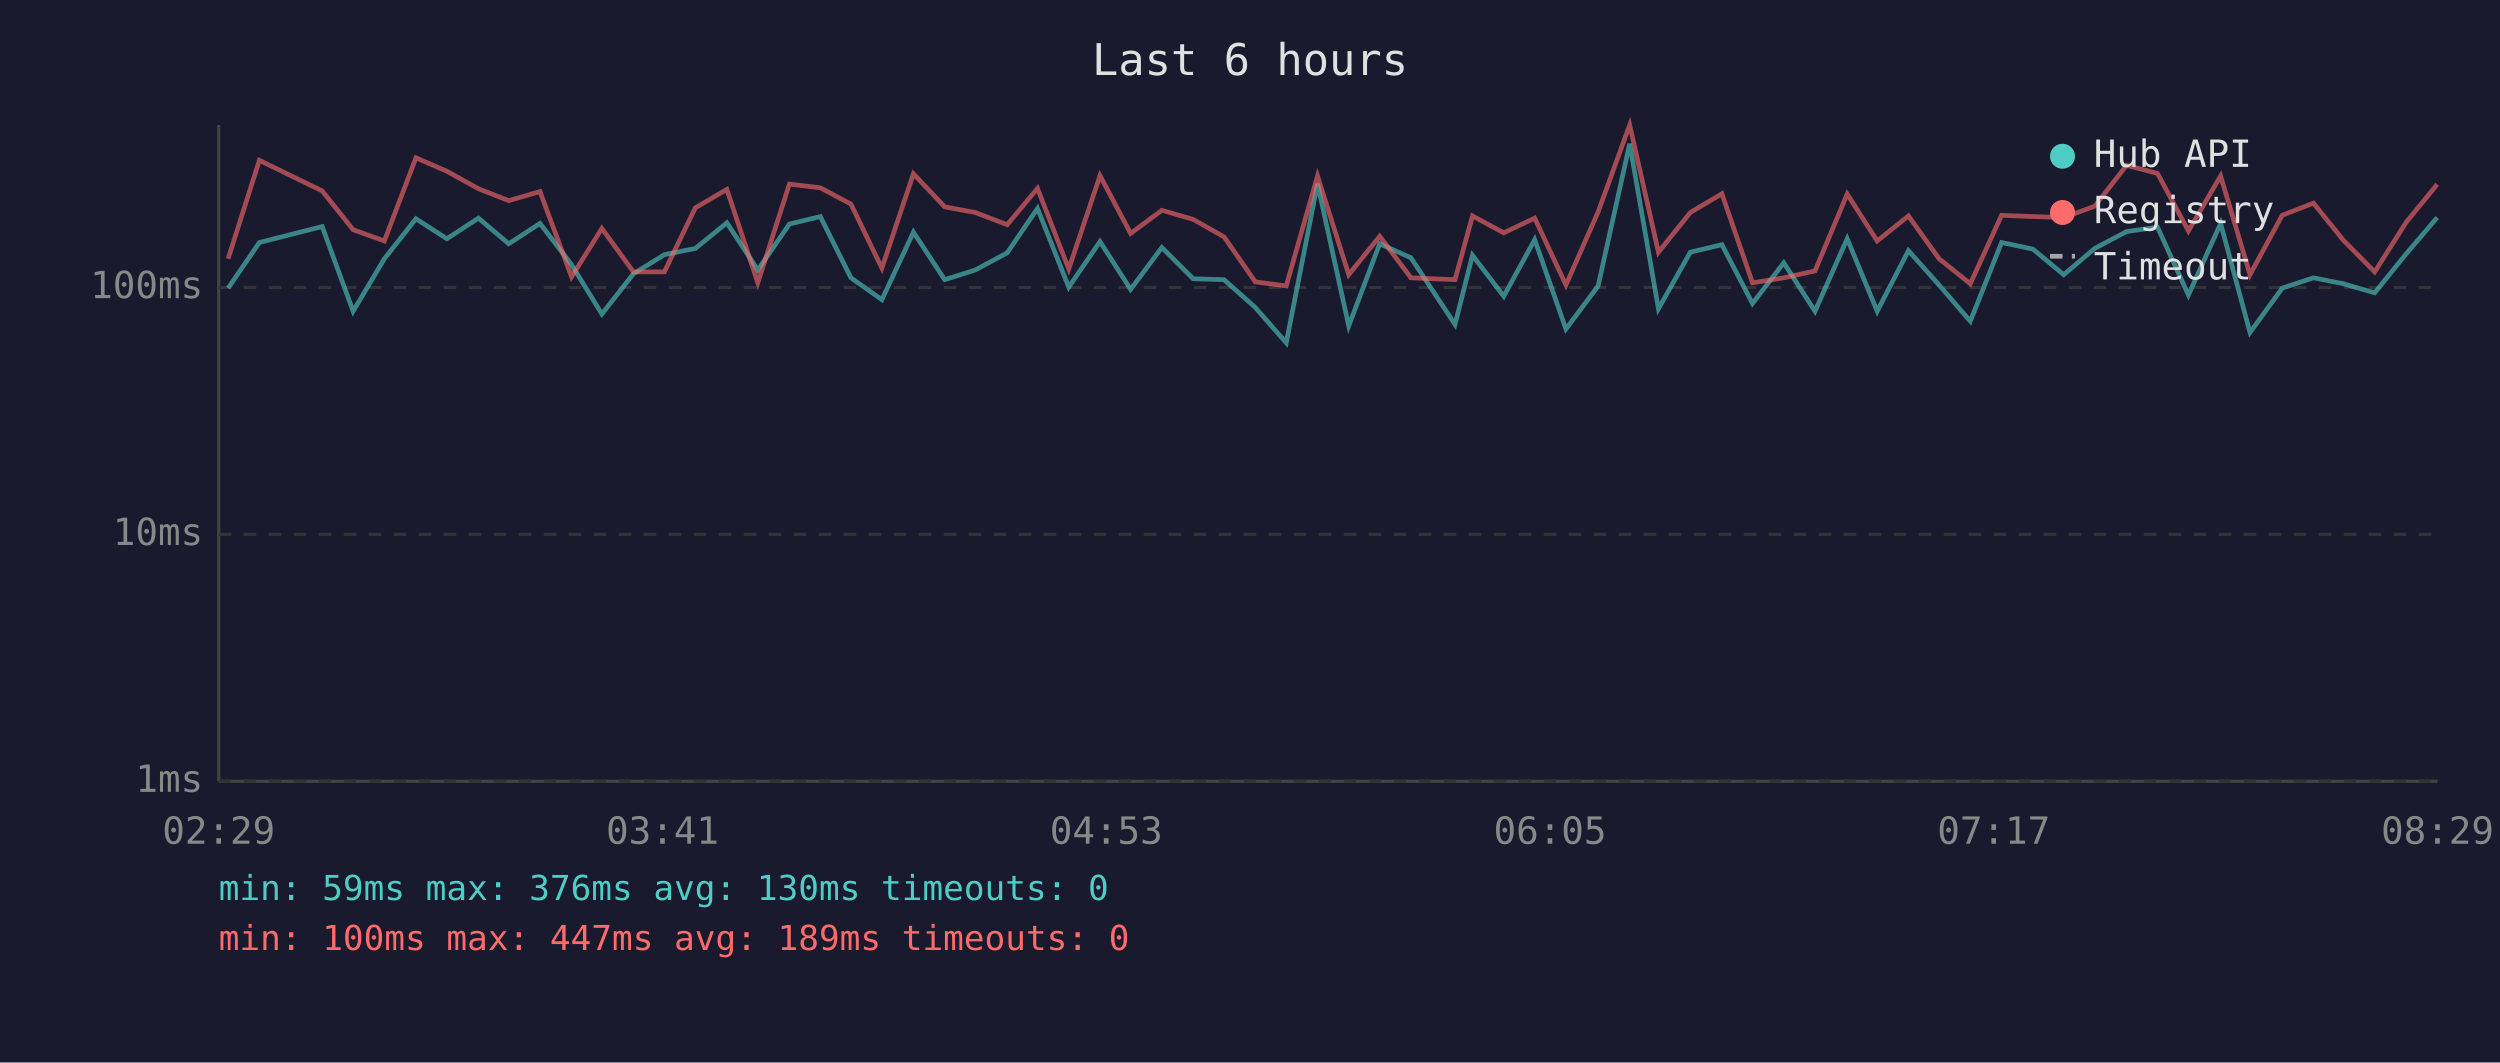
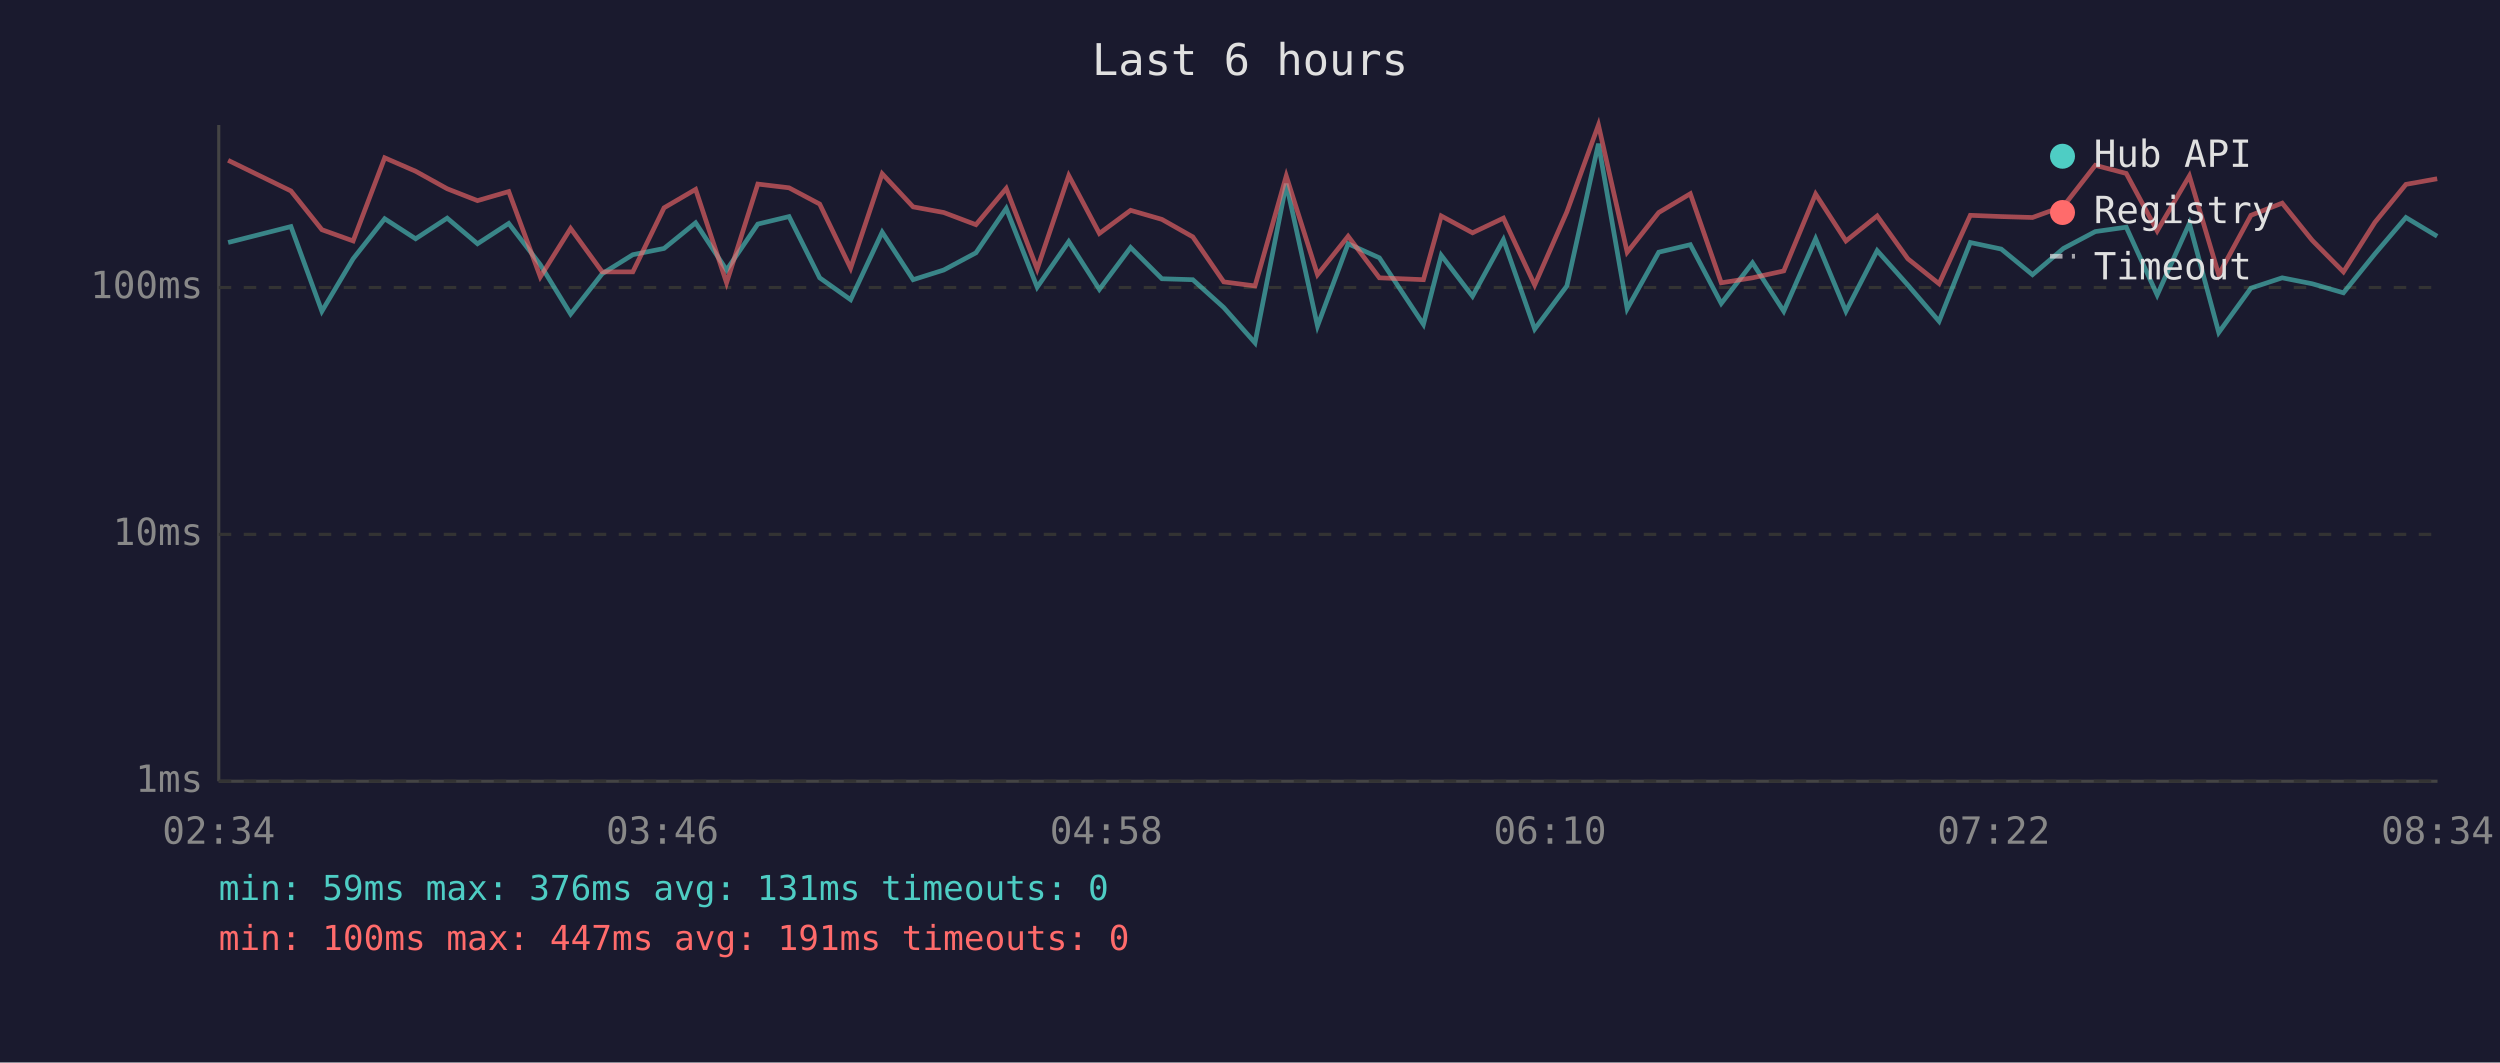
<svg xmlns="http://www.w3.org/2000/svg" viewBox="0 0 800 340" font-family="monospace" font-size="12">
  <rect width="800" height="340" fill="#1a1a2e" />
  <text x="400" y="24" fill="#e0e0e0" font-size="14" text-anchor="middle">Last 6 hours</text>
  <line x1="70" y1="40" x2="70" y2="250" stroke="#444" stroke-width="1" />
  <line x1="70" y1="250" x2="780" y2="250" stroke="#444" stroke-width="1" />
  <line x1="70" y1="250" x2="780" y2="250" stroke="#333" stroke-width="1" stroke-dasharray="4" />
  <text x="65" y="250" fill="#888" text-anchor="end" dominant-baseline="middle">1ms</text>
  <line x1="70" y1="171" x2="780" y2="171" stroke="#333" stroke-width="1" stroke-dasharray="4" />
  <text x="65" y="171" fill="#888" text-anchor="end" dominant-baseline="middle">10ms</text>
  <line x1="70" y1="92" x2="780" y2="92" stroke="#333" stroke-width="1" stroke-dasharray="4" />
  <text x="65" y="92" fill="#888" text-anchor="end" dominant-baseline="middle">100ms</text>
-   <text x="70" y="270" fill="#888" text-anchor="middle">02:29</text>
-   <text x="212" y="270" fill="#888" text-anchor="middle">03:41</text>
-   <text x="354" y="270" fill="#888" text-anchor="middle">04:53</text>
-   <text x="496" y="270" fill="#888" text-anchor="middle">06:05</text>
-   <text x="638" y="270" fill="#888" text-anchor="middle">07:17</text>
-   <text x="780" y="270" fill="#888" text-anchor="middle">08:29</text>
-   <polyline points="73.0,92.2 83.0,77.6 103.1,72.5 113.0,99.6 123.0,82.8 133.1,70.0 143.0,76.4 153.1,69.8 162.8,78.0 172.8,71.5 182.9,84.7 192.6,100.5 202.7,87.6 212.6,81.5 222.5,79.5 232.6,71.3 242.5,86.4 252.6,71.7 262.5,69.3 272.3,88.9 282.2,95.9 292.3,74.3 302.3,89.5 312.1,86.4 322.3,80.9 332.0,66.7 342.0,91.9 352.0,77.3 361.8,92.6 371.8,79.2 381.8,89.2 391.7,89.5 401.7,98.4 411.6,109.7 421.6,58.8 431.6,104.3 441.5,78.0 451.5,82.5 465.6,103.8 471.2,81.7 481.2,94.8 491.1,76.7 501.1,105.3 511.4,91.5 521.5,46.0 530.7,98.8 540.9,80.7 551.0,78.3 560.8,97.1 570.8,84.1 580.8,99.6 591.1,76.4 600.7,99.6 610.7,80.2 620.5,91.2 630.5,102.8 640.5,77.6 650.5,79.7 660.4,87.9 670.3,79.5 680.5,74.1 690.4,72.7 700.3,94.4 710.6,71.5 720.0,106.4 730.3,92.2 740.3,88.9 749.9,90.8 759.9,93.7 770.0,81.2 779.9,69.6" fill="none" stroke="#4ecdc4" stroke-width="1.5" opacity="0.6" />
-   <polyline points="73.0,82.8 83.0,51.3 103.1,61.1 113.0,73.5 123.0,77.1 133.1,50.5 143.0,54.8 153.1,60.4 162.8,64.2 172.8,61.3 182.9,88.6 192.6,73.1 202.7,87.0 212.6,87.0 222.5,66.5 232.6,60.6 242.5,90.5 252.6,58.9 262.5,60.1 272.3,65.3 282.2,85.8 292.3,55.6 302.3,66.2 312.1,68.0 322.3,71.9 332.0,60.3 342.0,86.1 352.0,56.2 361.8,74.7 371.8,67.3 381.8,70.2 391.7,75.8 401.7,90.2 411.6,91.5 421.6,56.3 431.6,87.9 441.5,75.6 451.5,88.9 465.6,89.5 471.2,69.1 481.2,74.5 491.1,69.8 501.1,91.2 511.4,67.8 521.5,40.0 530.7,80.7 540.9,68.0 551.0,62.0 560.8,90.5 570.8,88.9 580.8,86.7 591.1,62.1 600.7,77.1 610.7,69.1 620.5,82.8 630.5,90.8 640.5,68.9 650.5,69.3 660.4,69.6 670.3,66.0 680.5,52.9 690.4,55.5 700.3,73.9 710.6,56.3 720.0,87.9 730.3,68.9 740.3,65.0 749.9,76.9 759.9,87.0 770.0,71.1 779.9,59.0" fill="none" stroke="#ff6b6b" stroke-width="1.5" opacity="0.6" />
+   <text x="70" y="270" fill="#888" text-anchor="middle">02:34</text>
+   <text x="212" y="270" fill="#888" text-anchor="middle">03:46</text>
+   <text x="354" y="270" fill="#888" text-anchor="middle">04:58</text>
+   <text x="496" y="270" fill="#888" text-anchor="middle">06:10</text>
+   <text x="638" y="270" fill="#888" text-anchor="middle">07:22</text>
+   <text x="780" y="270" fill="#888" text-anchor="middle">08:34</text>
+   <polyline points="73.0,77.6 93.1,72.5 103.0,99.6 113.0,82.8 123.1,70.0 133.0,76.4 143.1,69.8 152.8,78.0 162.8,71.5 172.9,84.7 182.6,100.5 192.7,87.6 202.5,81.5 212.5,79.5 222.6,71.3 232.5,86.4 242.5,71.7 252.5,69.3 262.3,88.9 272.2,95.9 282.3,74.3 292.2,89.5 302.0,86.4 312.3,80.9 322.0,66.7 331.9,91.9 342.0,77.3 351.8,92.6 361.8,79.2 371.8,89.2 381.7,89.5 391.6,98.4 401.6,109.7 411.6,58.8 421.6,104.3 431.4,78.0 441.4,82.5 455.5,103.8 461.2,81.7 471.2,94.8 481.1,76.7 491.1,105.3 501.4,91.5 511.5,46.0 520.7,98.8 530.8,80.7 540.9,78.3 550.8,97.1 560.8,84.1 570.8,99.6 581.0,76.4 590.7,99.6 600.7,80.2 610.5,91.2 620.5,102.8 630.5,77.6 640.4,79.7 650.4,87.9 660.3,79.5 670.5,74.1 680.4,72.7 690.3,94.4 700.6,71.5 710.0,106.4 720.3,92.2 730.3,88.9 739.9,90.8 749.9,93.7 760.0,81.2 769.9,69.6 779.9,75.6" fill="none" stroke="#4ecdc4" stroke-width="1.5" opacity="0.6" />
+   <polyline points="73.0,51.3 93.1,61.1 103.0,73.5 113.0,77.1 123.1,50.5 133.0,54.8 143.1,60.4 152.8,64.2 162.8,61.3 172.9,88.6 182.6,73.1 192.7,87.0 202.5,87.0 212.5,66.5 222.6,60.6 232.5,90.5 242.5,58.9 252.5,60.1 262.3,65.3 272.2,85.8 282.3,55.6 292.2,66.2 302.0,68.0 312.3,71.9 322.0,60.3 331.9,86.1 342.0,56.2 351.8,74.7 361.8,67.3 371.8,70.2 381.7,75.8 391.6,90.2 401.6,91.5 411.6,56.3 421.6,87.9 431.4,75.6 441.4,88.9 455.5,89.5 461.2,69.1 471.2,74.5 481.1,69.8 491.1,91.2 501.4,67.8 511.5,40.0 520.7,80.7 530.8,68.0 540.9,62.0 550.8,90.5 560.8,88.9 570.8,86.7 581.0,62.1 590.7,77.1 600.7,69.1 610.5,82.8 620.5,90.8 630.5,68.9 640.4,69.3 650.4,69.6 660.3,66.0 670.5,52.9 680.4,55.5 690.3,73.9 700.6,56.3 710.0,87.9 720.3,68.9 730.3,65.0 739.9,76.9 749.9,87.0 760.0,71.1 769.9,59.0 779.9,57.2" fill="none" stroke="#ff6b6b" stroke-width="1.5" opacity="0.6" />
  <circle cx="660" cy="50" r="4" fill="#4ecdc4" />
  <text x="670" y="50" fill="#e0e0e0" dominant-baseline="middle">Hub API</text>
  <circle cx="660" cy="68" r="4" fill="#ff6b6b" />
  <text x="670" y="68" fill="#e0e0e0" dominant-baseline="middle">Registry</text>
  <line x1="656" y1="82" x2="664" y2="82" stroke="#e0e0e0" stroke-width="1.5" stroke-dasharray="4,3" opacity="0.7" />
  <text x="670" y="86" fill="#e0e0e0" dominant-baseline="middle">Timeout</text>
-   <text x="70" y="288" fill="#4ecdc4" font-size="11">min: 59ms  max: 376ms  avg: 130ms  timeouts: 0</text>
-   <text x="70" y="304" fill="#ff6b6b" font-size="11">min: 100ms  max: 447ms  avg: 189ms  timeouts: 0</text>
+   <text x="70" y="288" fill="#4ecdc4" font-size="11">min: 59ms  max: 376ms  avg: 131ms  timeouts: 0</text>
+   <text x="70" y="304" fill="#ff6b6b" font-size="11">min: 100ms  max: 447ms  avg: 191ms  timeouts: 0</text>
</svg>
